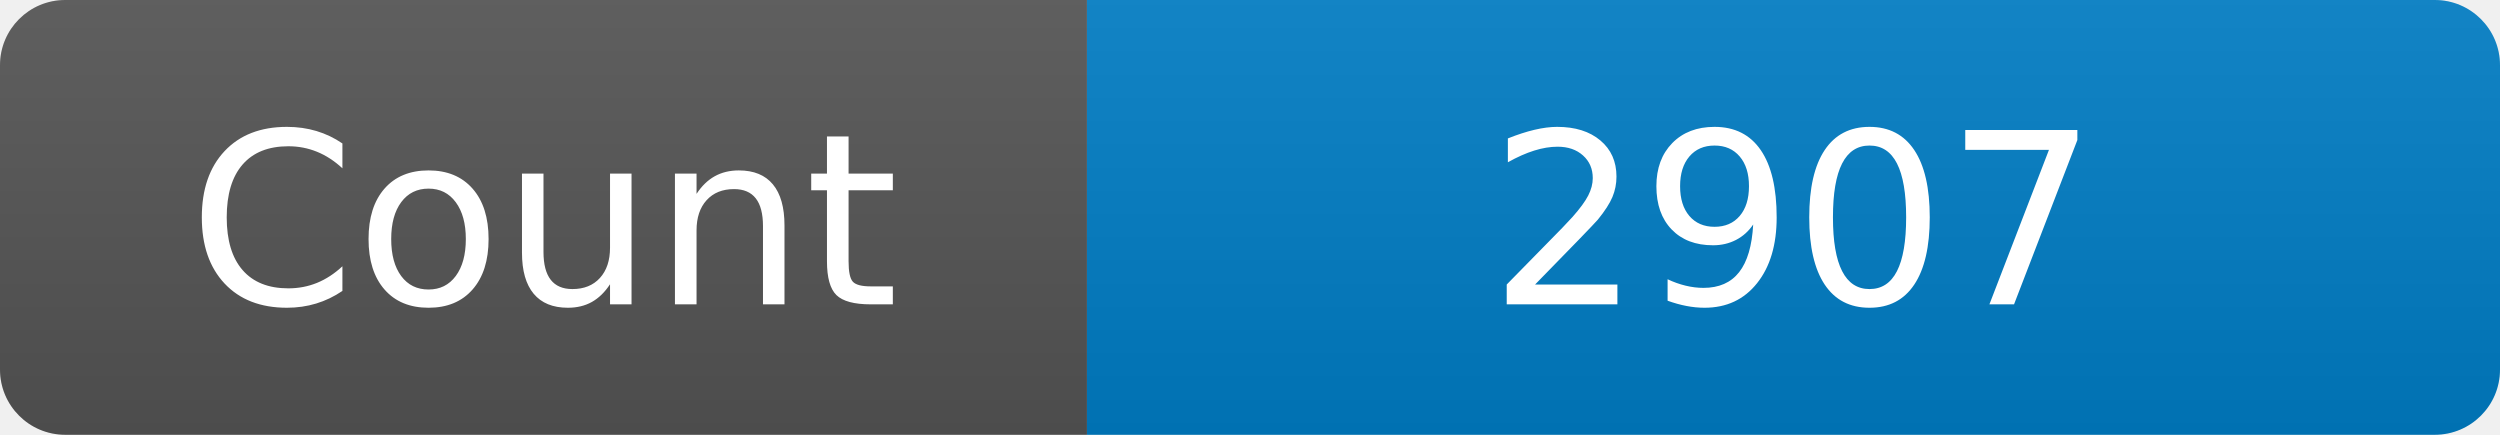
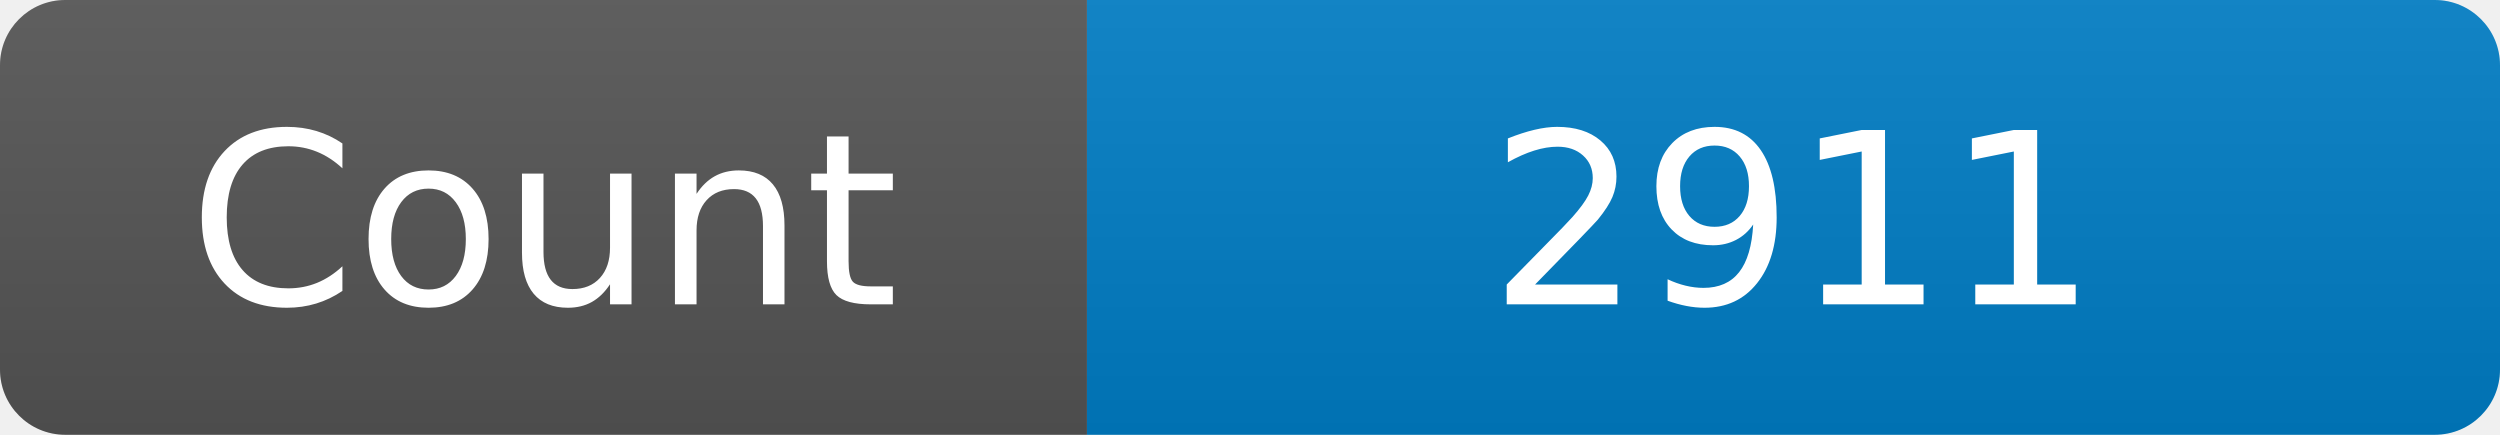
<svg xmlns="http://www.w3.org/2000/svg" width="115" height="20" role="img" aria-label="Maintained?: yes">
  <linearGradient id="s" x2="0" y2="100%">
    <stop offset="0" stop-color="#bbb" stop-opacity=".1" />
    <stop offset="1" stop-opacity=".1" />
  </linearGradient>
  <clipPath id="r">
    <rect width="115" height="20" rx="3" fill="#fff" />
  </clipPath>
  <g clip-path="url(#r)">
    <rect width="50" height="20" fill="#555" />
    <rect x="50" width="160" height="20" fill="#007ec6" />
    <rect width="115" height="20" fill="url(#s)" />
  </g>
  <g fill="#fff" text-anchor="middle" font-family="Verdana,Geneva,DejaVu Sans,sans-serif" font-size="110">
    <text x="250" y="140" transform="scale(.1)" fill="#fff">Count</text>
-     <text x="825" y="140" transform="scale(.1)" fill="#fff">2907</text>
+     <text x="825" y="140" transform="scale(.1)" fill="#fff">2911</text>
  </g>
</svg>
